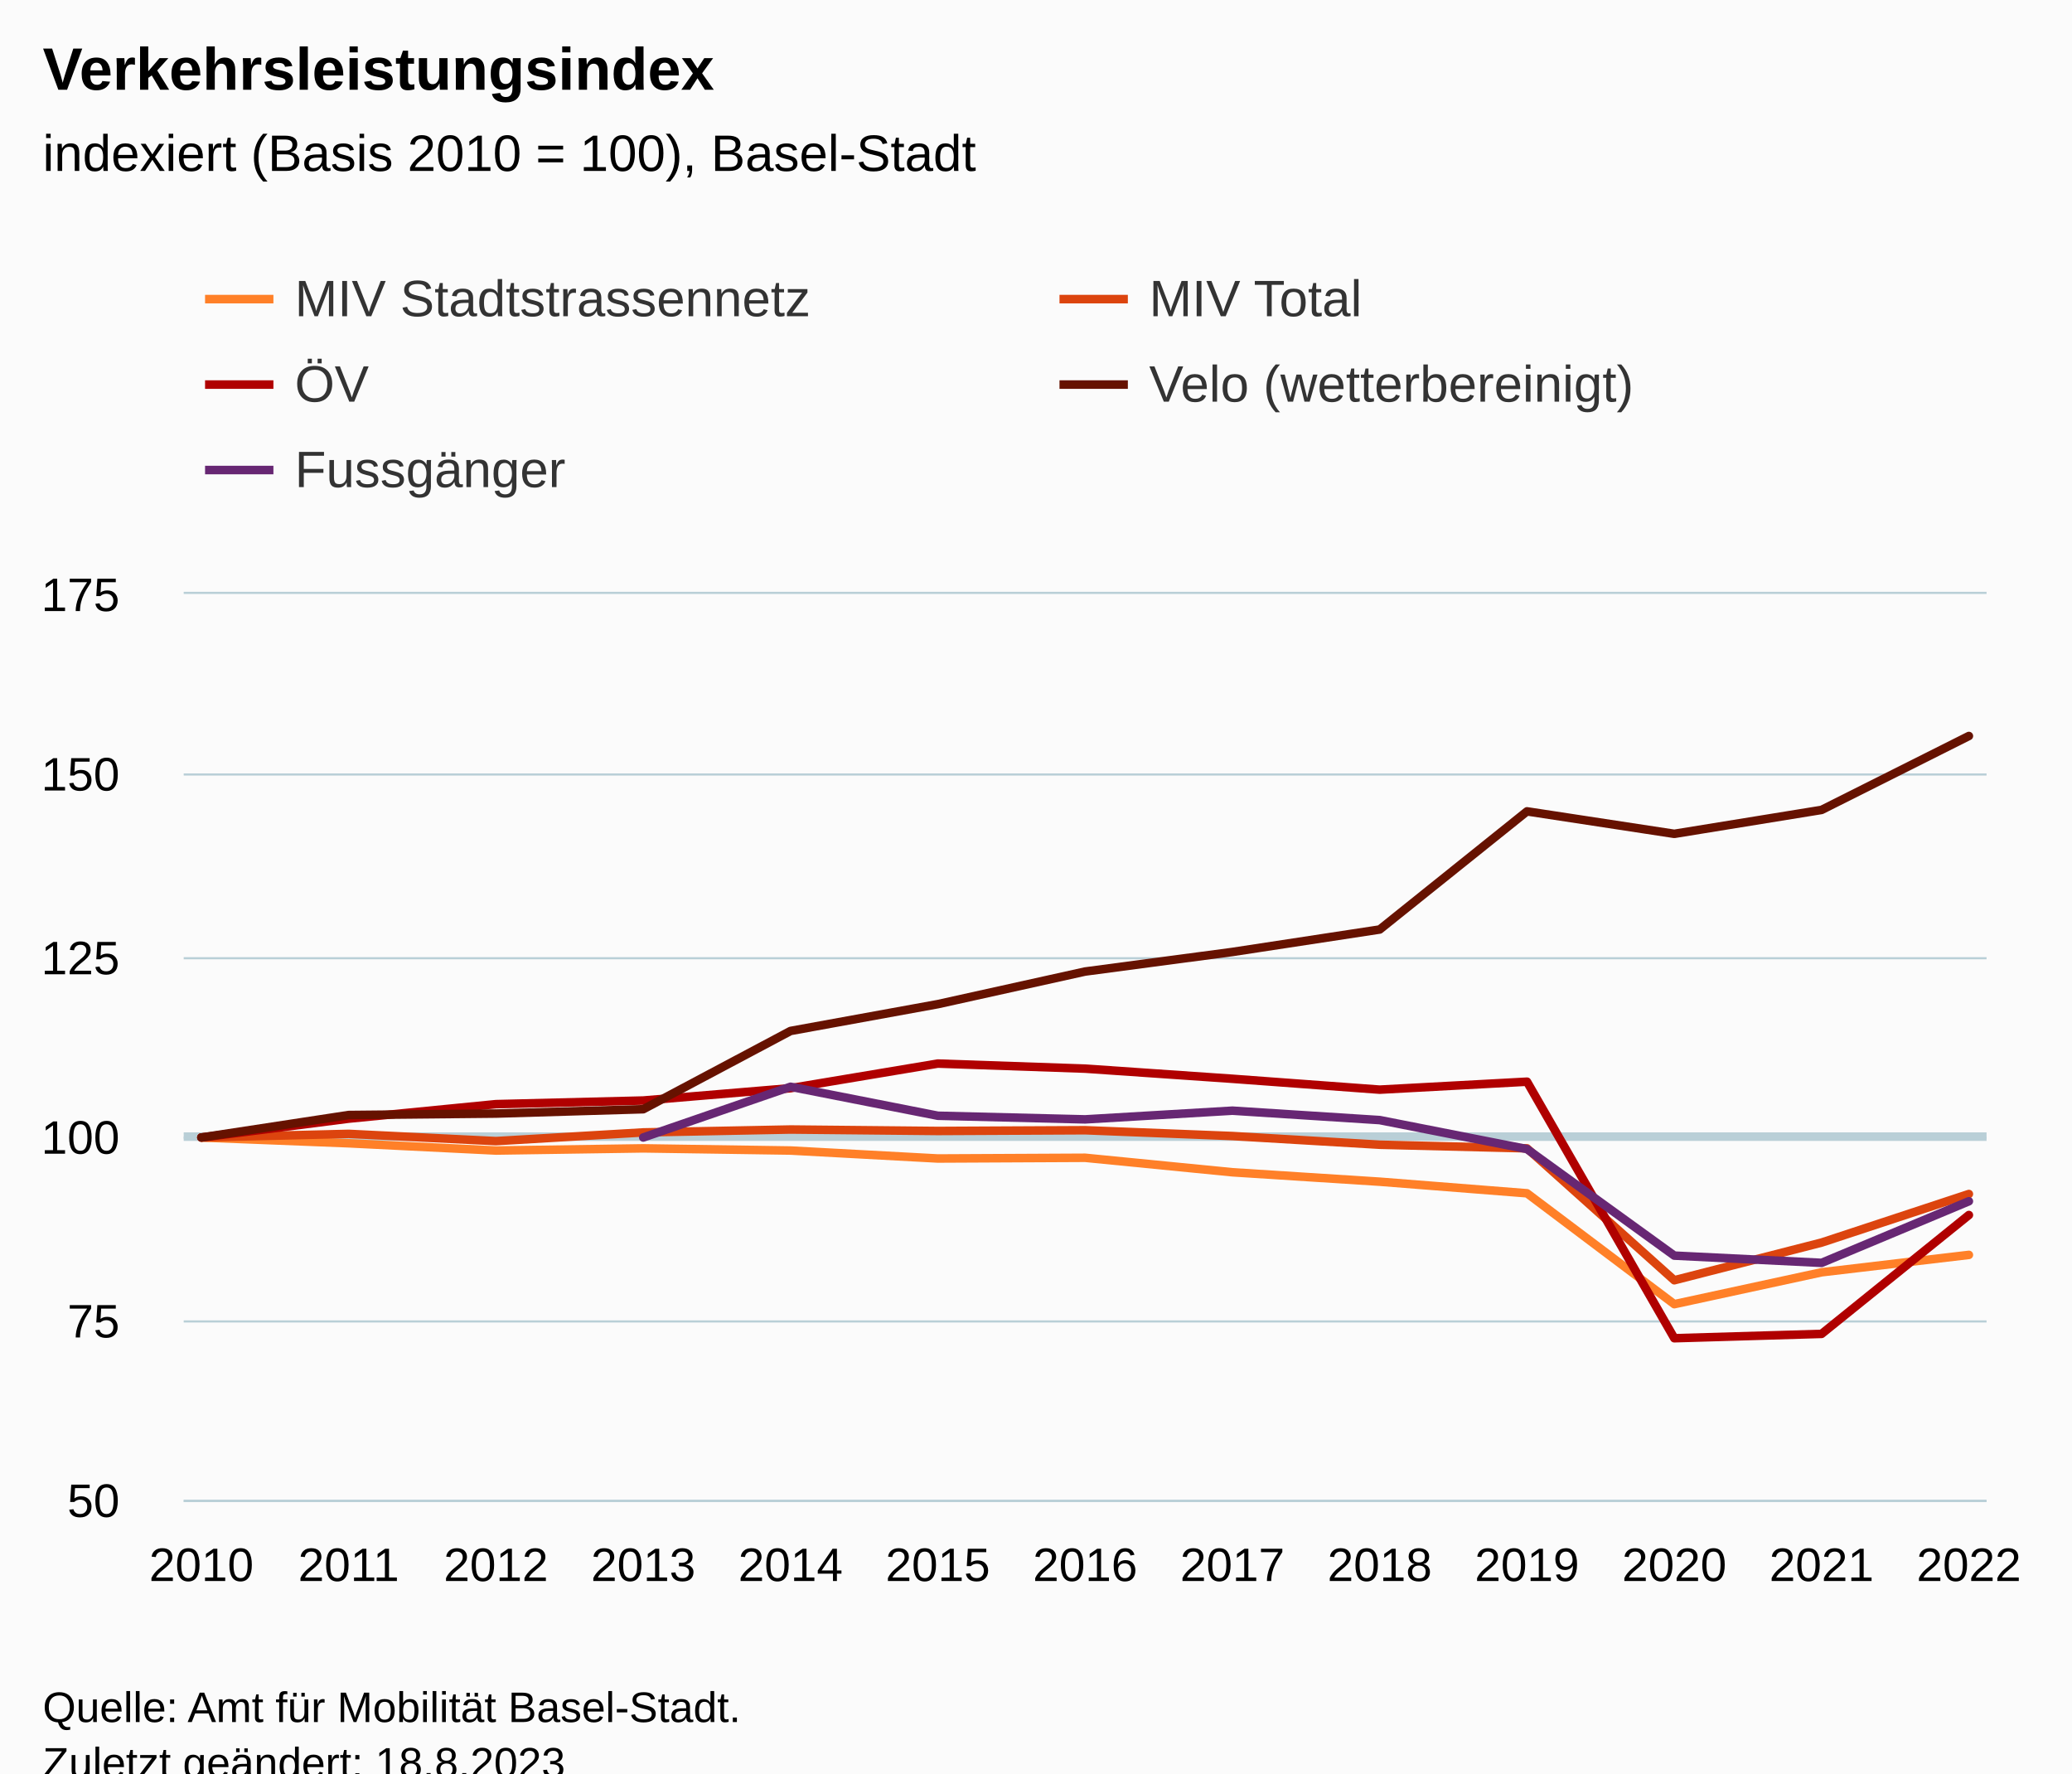
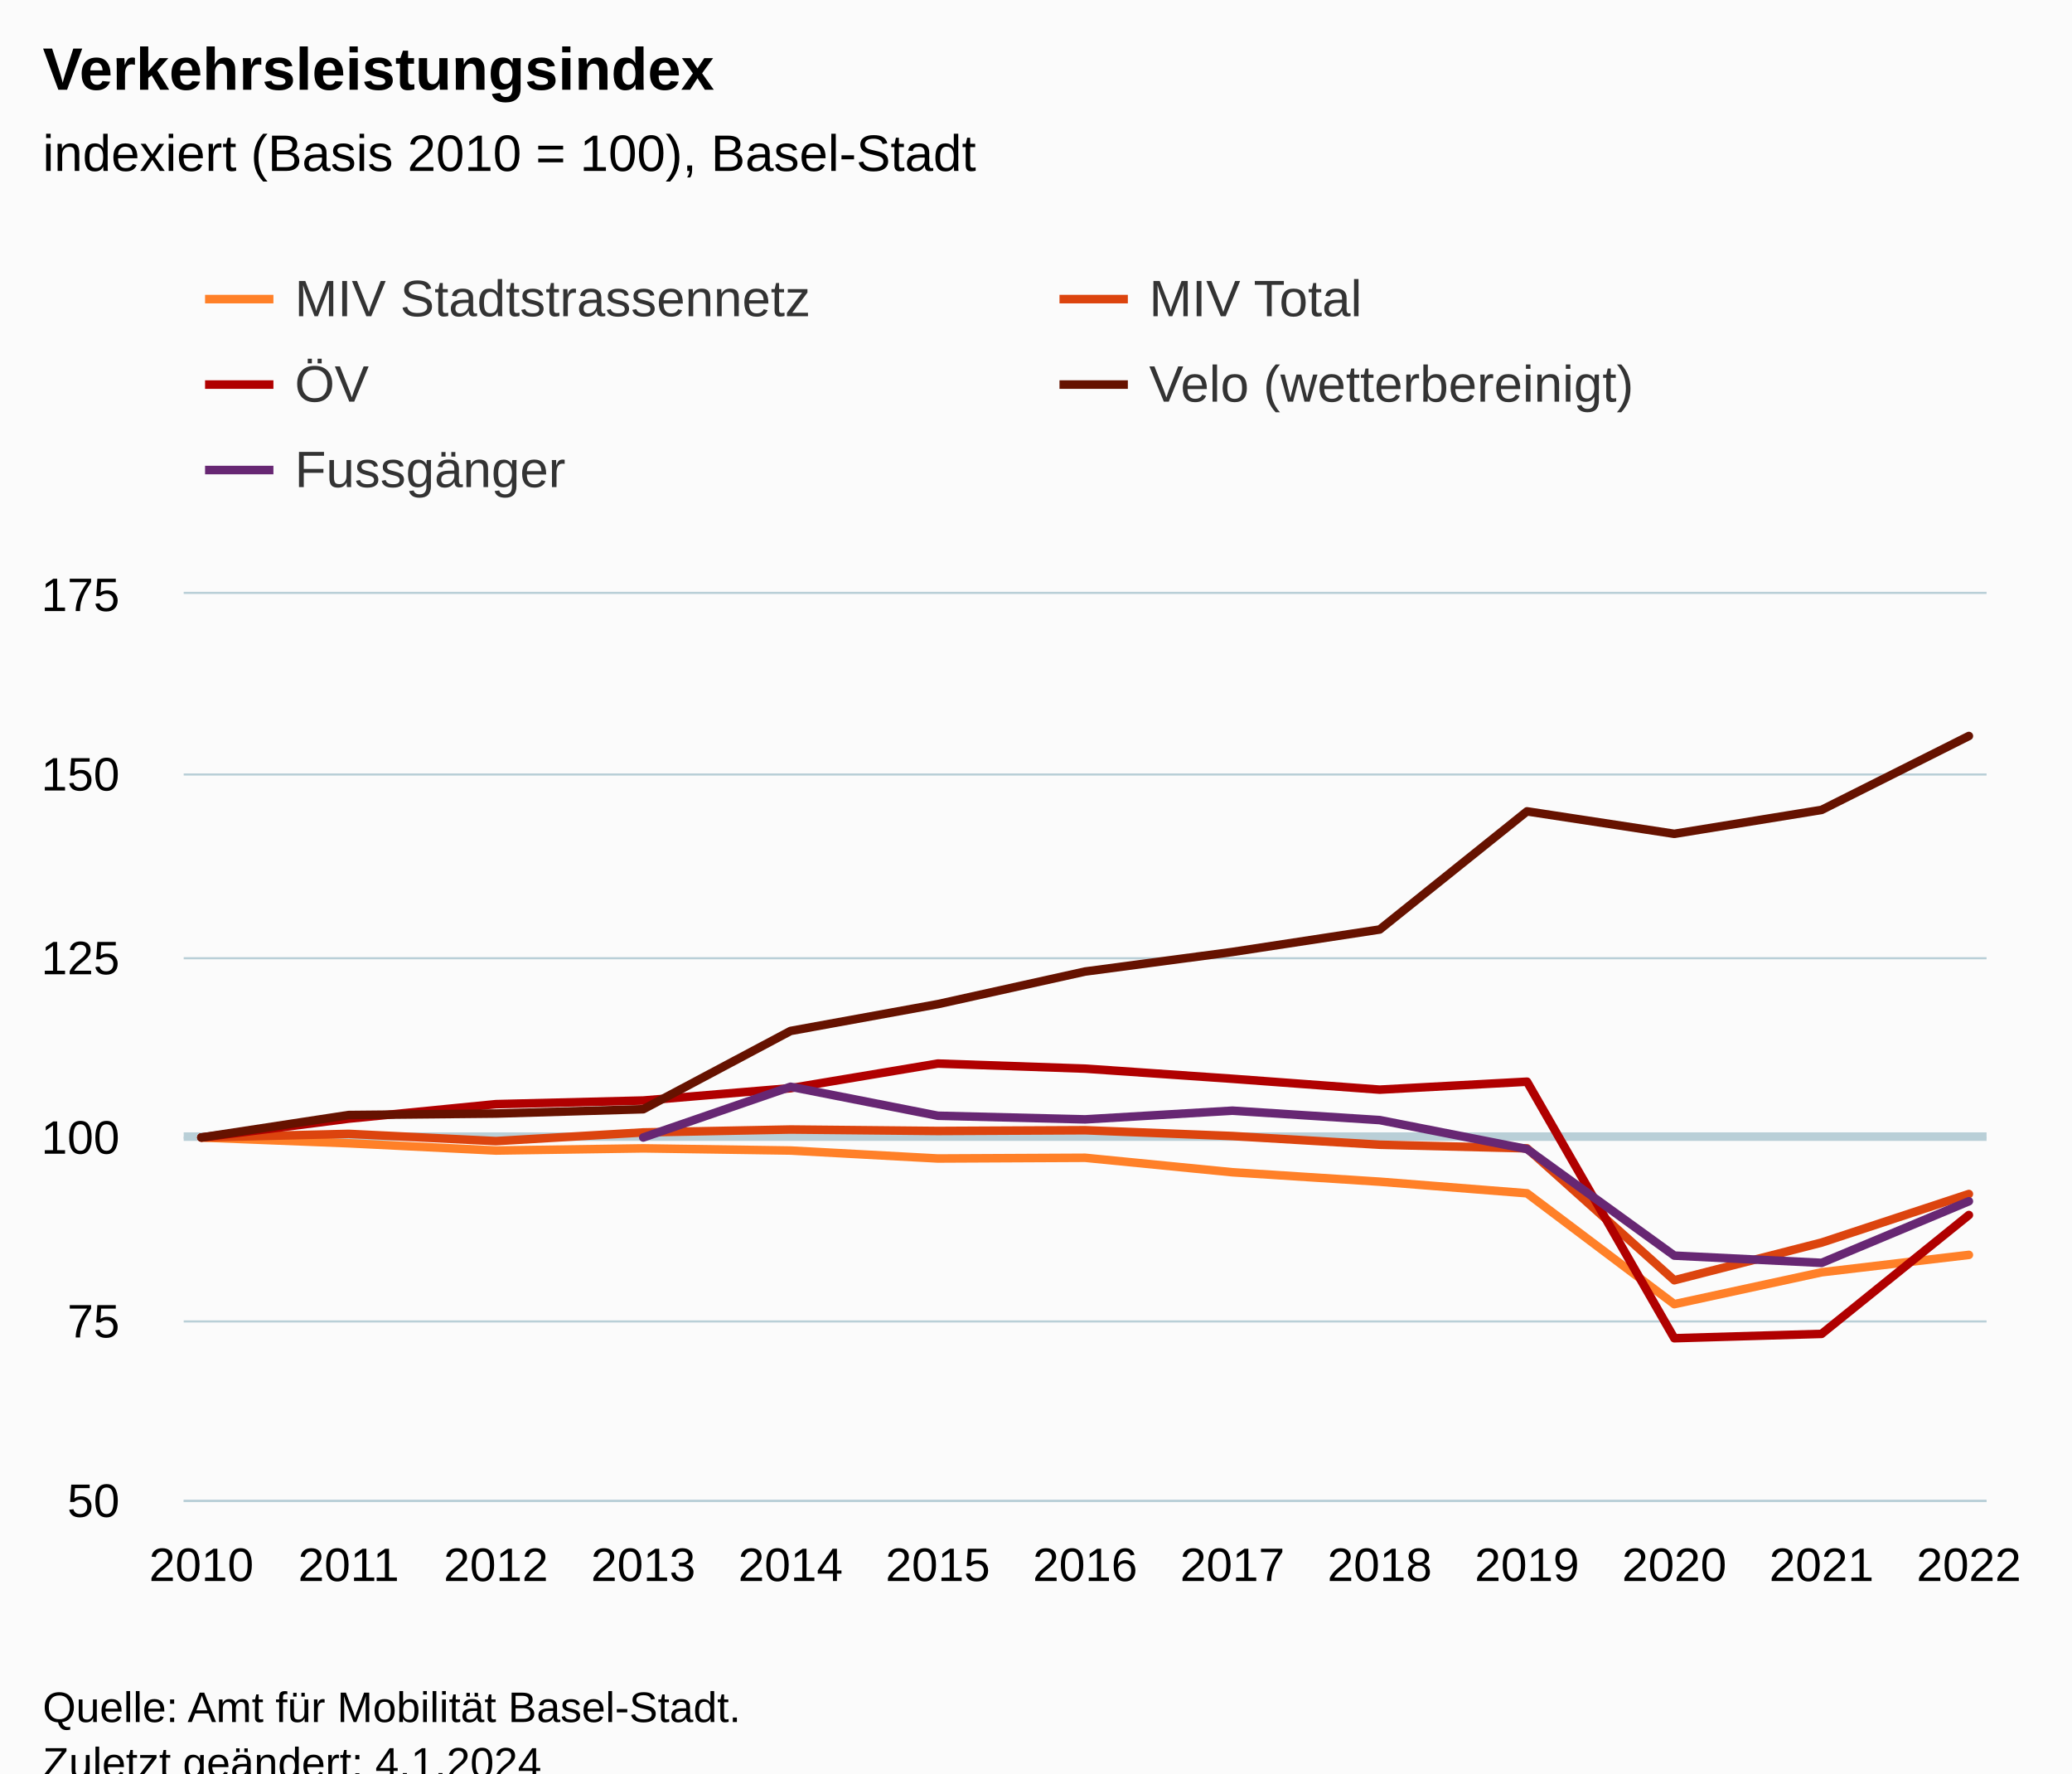
<svg xmlns="http://www.w3.org/2000/svg" version="1.1" class="highcharts-root" style="font-family:Arial;font-size:12px;" viewBox="0 0 485 415">
  <defs>
-     <clipPath id="highcharts-5spljel-72-">
+     <clipPath id="highcharts-5sdu6fn-72-">
      <rect x="0" y="0" width="422" height="212" fill="none" />
    </clipPath>
-     <clipPath id="highcharts-5spljel-86-">
+     <clipPath id="highcharts-5sdu6fn-86-">
      <rect x="0" y="0" width="422" height="212" fill="none" />
    </clipPath>
-     <clipPath id="highcharts-5spljel-139-">
+     <clipPath id="highcharts-5sdu6fn-139-">
      <rect x="43" y="139" width="422" height="212" fill="none" />
    </clipPath>
  </defs>
  <rect fill="#fbfbfb" class="highcharts-background" x="0" y="0" width="485" height="428" rx="0" ry="0" />
  <rect fill="none" class="highcharts-plot-background" x="43" y="139" width="422" height="212" />
  <g class="highcharts-pane-group" data-z-index="0" />
  <g class="highcharts-plot-lines-0" data-z-index="0">
    <path fill="none" class="highcharts-plot-line " stroke="#B9CFD7" stroke-width="2" d="M 43 266 L 465 266" />
  </g>
  <g class="highcharts-grid highcharts-xaxis-grid" data-z-index="1">
    <path fill="none" data-z-index="1" class="highcharts-grid-line" d="M 46.5 139 L 46.5 351" opacity="1" />
    <path fill="none" data-z-index="1" class="highcharts-grid-line" d="M 81.5 139 L 81.5 351" opacity="1" />
    <path fill="none" data-z-index="1" class="highcharts-grid-line" d="M 115.5 139 L 115.5 351" opacity="1" />
    <path fill="none" data-z-index="1" class="highcharts-grid-line" d="M 150.5 139 L 150.5 351" opacity="1" />
    <path fill="none" data-z-index="1" class="highcharts-grid-line" d="M 184.5 139 L 184.5 351" opacity="1" />
    <path fill="none" data-z-index="1" class="highcharts-grid-line" d="M 219.5 139 L 219.5 351" opacity="1" />
    <path fill="none" data-z-index="1" class="highcharts-grid-line" d="M 253.5 139 L 253.5 351" opacity="1" />
    <path fill="none" data-z-index="1" class="highcharts-grid-line" d="M 287.5 139 L 287.5 351" opacity="1" />
    <path fill="none" data-z-index="1" class="highcharts-grid-line" d="M 322.5 139 L 322.5 351" opacity="1" />
    <path fill="none" data-z-index="1" class="highcharts-grid-line" d="M 356.5 139 L 356.5 351" opacity="1" />
    <path fill="none" data-z-index="1" class="highcharts-grid-line" d="M 391.5 139 L 391.5 351" opacity="1" />
    <path fill="none" data-z-index="1" class="highcharts-grid-line" d="M 425.5 139 L 425.5 351" opacity="1" />
    <path fill="none" data-z-index="1" class="highcharts-grid-line" d="M 460.5 139 L 460.5 351" opacity="1" />
  </g>
  <g class="highcharts-grid highcharts-yaxis-grid" data-z-index="1">
    <path fill="none" stroke="#B9CFD7" stroke-width="0.5" data-z-index="1" class="highcharts-grid-line" d="M 43 351.25 L 465 351.25" opacity="1" />
    <path fill="none" stroke="#B9CFD7" stroke-width="0.5" data-z-index="1" class="highcharts-grid-line" d="M 43 309.25 L 465 309.25" opacity="1" />
    <path fill="none" stroke="#B9CFD7" stroke-width="0.5" data-z-index="1" class="highcharts-grid-line" d="M 43 266.25 L 465 266.25" opacity="1" />
    <path fill="none" stroke="#B9CFD7" stroke-width="0.5" data-z-index="1" class="highcharts-grid-line" d="M 43 224.25 L 465 224.25" opacity="1" />
    <path fill="none" stroke="#B9CFD7" stroke-width="0.5" data-z-index="1" class="highcharts-grid-line" d="M 43 181.25 L 465 181.25" opacity="1" />
    <path fill="none" stroke="#B9CFD7" stroke-width="0.5" data-z-index="1" class="highcharts-grid-line" d="M 43 138.75 L 465 138.75" opacity="1" />
  </g>
  <rect fill="none" class="highcharts-plot-border" data-z-index="1" x="43" y="139" width="422" height="212" />
  <g class="highcharts-axis highcharts-xaxis" data-z-index="2">
    <path fill="none" class="highcharts-axis-line" stroke="#B9CFD7" stroke-width="0.5" data-z-index="7" d="M 43 351.25 L 465 351.25" />
  </g>
  <g class="highcharts-axis highcharts-yaxis" data-z-index="2">
    <path fill="none" class="highcharts-axis-line" data-z-index="7" d="M 43 139 L 43 351" />
  </g>
  <g class="highcharts-series-group" data-z-index="3">
-     <g class="highcharts-series highcharts-series-0 highcharts-line-series" data-z-index="0.1" opacity="1" transform="translate(43,139) scale(1 1)" clip-path="url(#highcharts-5spljel-86-)">
+     <g class="highcharts-series highcharts-series-0 highcharts-line-series" data-z-index="0.1" opacity="1" transform="translate(43,139) scale(1 1)" clip-path="url(#highcharts-5sdu6fn-86-)">
      <path fill="none" d="M 4.137 127.2 L 38.614 128.557 L 73.092 130.253 L 107.569 129.744 L 142.046 130.253 L 176.523 132.118 L 211 131.949 L 245.477 135.341 L 279.954 137.546 L 314.431 140.259 L 348.908 166.208 L 383.386 158.746 L 417.863 154.675" class="highcharts-graph" data-z-index="1" stroke="#ff8028" stroke-width="2" stroke-linejoin="round" stroke-linecap="round" />
    </g>
    <g class="highcharts-markers highcharts-series-0 highcharts-line-series" data-z-index="0.1" opacity="1" transform="translate(43,139) scale(1 1)" clip-path="none" />
-     <g class="highcharts-series highcharts-series-1 highcharts-line-series" data-z-index="0.1" opacity="1" transform="translate(43,139) scale(1 1)" clip-path="url(#highcharts-5spljel-86-)">
+     <g class="highcharts-series highcharts-series-1 highcharts-line-series" data-z-index="0.1" opacity="1" transform="translate(43,139) scale(1 1)" clip-path="url(#highcharts-5sdu6fn-86-)">
      <path fill="none" d="M 4.137 127.2 L 38.614 126.352 L 73.092 128.048 L 107.569 126.013 L 142.046 125.334 L 176.523 125.674 L 211 125.504 L 245.477 126.861 L 279.954 128.896 L 314.431 129.744 L 348.908 160.611 L 383.386 151.792 L 417.863 140.429" class="highcharts-graph" data-z-index="1" stroke="#dc440e" stroke-width="2" stroke-linejoin="round" stroke-linecap="round" />
    </g>
    <g class="highcharts-markers highcharts-series-1 highcharts-line-series" data-z-index="0.1" opacity="1" transform="translate(43,139) scale(1 1)" clip-path="none" />
-     <g class="highcharts-series highcharts-series-2 highcharts-line-series" data-z-index="0.1" opacity="1" transform="translate(43,139) scale(1 1)" clip-path="url(#highcharts-5spljel-86-)">
+     <g class="highcharts-series highcharts-series-2 highcharts-line-series" data-z-index="0.1" opacity="1" transform="translate(43,139) scale(1 1)" clip-path="url(#highcharts-5sdu6fn-86-)">
      <path fill="none" d="M 4.137 127.2 L 38.614 122.79 L 73.092 119.398 L 107.569 118.55 L 142.046 115.667 L 176.523 109.901 L 211 111.088 L 245.477 113.462 L 279.954 116.006 L 314.431 114.141 L 348.908 174.179 L 383.386 173.162 L 417.863 145.347" class="highcharts-graph" data-z-index="1" stroke="#b00000" stroke-width="2" stroke-linejoin="round" stroke-linecap="round" />
    </g>
    <g class="highcharts-markers highcharts-series-2 highcharts-line-series" data-z-index="0.1" opacity="1" transform="translate(43,139) scale(1 1)" clip-path="none" />
-     <g class="highcharts-series highcharts-series-3 highcharts-line-series" data-z-index="0.1" opacity="1" transform="translate(43,139) scale(1 1)" clip-path="url(#highcharts-5spljel-86-)">
+     <g class="highcharts-series highcharts-series-3 highcharts-line-series" data-z-index="0.1" opacity="1" transform="translate(43,139) scale(1 1)" clip-path="url(#highcharts-5sdu6fn-86-)">
      <path fill="none" d="M 4.137 127.2 L 38.614 121.942 L 73.092 121.603 L 107.569 120.586 L 142.046 102.269 L 176.523 95.994 L 211 88.362 L 245.477 83.782 L 279.954 78.525 L 314.431 50.88 L 348.908 56.138 L 383.386 50.541 L 417.863 33.242" class="highcharts-graph" data-z-index="1" stroke="#661200" stroke-width="2" stroke-linejoin="round" stroke-linecap="round" />
    </g>
    <g class="highcharts-markers highcharts-series-3 highcharts-line-series" data-z-index="0.1" opacity="1" transform="translate(43,139) scale(1 1)" clip-path="none" />
-     <g class="highcharts-series highcharts-series-4 highcharts-line-series" data-z-index="0.1" opacity="1" transform="translate(43,139) scale(1 1)" clip-path="url(#highcharts-5spljel-86-)">
+     <g class="highcharts-series highcharts-series-4 highcharts-line-series" data-z-index="0.1" opacity="1" transform="translate(43,139) scale(1 1)" clip-path="url(#highcharts-5sdu6fn-86-)">
      <path fill="none" d="M 107.569 127.2 L 142.046 115.328 L 176.523 122.112 L 211 122.96 L 245.477 120.925 L 279.954 123.13 L 314.431 129.914 L 348.908 154.845 L 383.386 156.541 L 417.863 142.125" class="highcharts-graph" data-z-index="1" stroke="#672773" stroke-width="2" stroke-linejoin="round" stroke-linecap="round" />
    </g>
    <g class="highcharts-markers highcharts-series-4 highcharts-line-series" data-z-index="0.1" opacity="1" transform="translate(43,139) scale(1 1)" clip-path="none" />
  </g>
  <text x="10" text-anchor="start" class="highcharts-title" data-z-index="4" style="color:#000000;font-size:14px;font-weight:bold;fill:#000000;" y="21">
    <tspan>Verkehrsleistungsindex</tspan>
  </text>
  <text x="10" text-anchor="start" class="highcharts-subtitle" data-z-index="4" style="color:#000000;font-size:12px;font-weight:normal;fill:#000000;" y="40">
    <tspan>indexiert (Basis 2010 = 100), Basel-Stadt</tspan>
  </text>
  <text x="10" text-anchor="start" class="highcharts-caption" data-z-index="4" style="color:#666666;fill:#666666;" y="385" />
  <g class="highcharts-legend" data-z-index="7" transform="translate(40,56)">
    <rect fill="none" class="highcharts-legend-box" rx="0" ry="0" x="0" y="0" width="396" height="71" visibility="visible" />
    <g data-z-index="1">
      <g>
        <g class="highcharts-legend-item highcharts-line-series highcharts-color-undefined highcharts-series-0" data-z-index="1" transform="translate(8,3)">
          <path fill="none" d="M 0 11 L 16 11" class="highcharts-graph" stroke="#ff8028" stroke-width="2" />
          <text x="21" style="color:#333333;cursor:pointer;font-size:12px;font-weight:normal;fill:#333333;" text-anchor="start" data-z-index="2" y="15">
            <tspan>MIV Stadtstrassennetz</tspan>
          </text>
        </g>
        <g class="highcharts-legend-item highcharts-line-series highcharts-color-undefined highcharts-series-1" data-z-index="1" transform="translate(208,3)">
          <path fill="none" d="M 0 11 L 16 11" class="highcharts-graph" stroke="#dc440e" stroke-width="2" />
          <text x="21" y="15" style="color:#333333;cursor:pointer;font-size:12px;font-weight:normal;fill:#333333;" text-anchor="start" data-z-index="2">
            <tspan>MIV Total</tspan>
          </text>
        </g>
        <g class="highcharts-legend-item highcharts-line-series highcharts-color-undefined highcharts-series-2" data-z-index="1" transform="translate(8,23)">
          <path fill="none" d="M 0 11 L 16 11" class="highcharts-graph" stroke="#b00000" stroke-width="2" />
          <text x="21" y="15" style="color:#333333;cursor:pointer;font-size:12px;font-weight:normal;fill:#333333;" text-anchor="start" data-z-index="2">
            <tspan>ÖV</tspan>
          </text>
        </g>
        <g class="highcharts-legend-item highcharts-line-series highcharts-color-undefined highcharts-series-3" data-z-index="1" transform="translate(208,23)">
          <path fill="none" d="M 0 11 L 16 11" class="highcharts-graph" stroke="#661200" stroke-width="2" />
          <text x="21" y="15" style="color:#333333;cursor:pointer;font-size:12px;font-weight:normal;fill:#333333;" text-anchor="start" data-z-index="2">
            <tspan>Velo (wetterbereinigt)</tspan>
          </text>
        </g>
        <g class="highcharts-legend-item highcharts-line-series highcharts-color-undefined highcharts-series-4" data-z-index="1" transform="translate(8,43)">
          <path fill="none" d="M 0 11 L 16 11" class="highcharts-graph" stroke="#672773" stroke-width="2" />
          <text x="21" y="15" style="color:#333333;cursor:pointer;font-size:12px;font-weight:normal;fill:#333333;" text-anchor="start" data-z-index="2">
            <tspan>Fussgänger</tspan>
          </text>
        </g>
      </g>
    </g>
  </g>
  <g class="highcharts-axis-labels highcharts-xaxis-labels" data-z-index="7">
    <text x="47.137" style="color:#000000;cursor:default;font-size:11px;fill:#000000;" text-anchor="middle" transform="translate(0,0)" y="370" opacity="1">2010</text>
    <text x="81.614" style="color:#000000;cursor:default;font-size:11px;fill:#000000;" text-anchor="middle" transform="translate(0,0)" y="370" opacity="1">2011</text>
    <text x="116.092" style="color:#000000;cursor:default;font-size:11px;fill:#000000;" text-anchor="middle" transform="translate(0,0)" y="370" opacity="1">2012</text>
    <text x="150.569" style="color:#000000;cursor:default;font-size:11px;fill:#000000;" text-anchor="middle" transform="translate(0,0)" y="370" opacity="1">2013</text>
    <text x="185.046" style="color:#000000;cursor:default;font-size:11px;fill:#000000;" text-anchor="middle" transform="translate(0,0)" y="370" opacity="1">2014</text>
    <text x="219.523" style="color:#000000;cursor:default;font-size:11px;fill:#000000;" text-anchor="middle" transform="translate(0,0)" y="370" opacity="1">2015</text>
    <text x="254" style="color:#000000;cursor:default;font-size:11px;fill:#000000;" text-anchor="middle" transform="translate(0,0)" y="370" opacity="1">2016</text>
    <text x="288.477" style="color:#000000;cursor:default;font-size:11px;fill:#000000;" text-anchor="middle" transform="translate(0,0)" y="370" opacity="1">2017</text>
    <text x="322.954" style="color:#000000;cursor:default;font-size:11px;fill:#000000;" text-anchor="middle" transform="translate(0,0)" y="370" opacity="1">2018</text>
    <text x="357.431" style="color:#000000;cursor:default;font-size:11px;fill:#000000;" text-anchor="middle" transform="translate(0,0)" y="370" opacity="1">2019</text>
    <text x="391.908" style="color:#000000;cursor:default;font-size:11px;fill:#000000;" text-anchor="middle" transform="translate(0,0)" y="370" opacity="1">2020</text>
    <text x="426.386" style="color:#000000;cursor:default;font-size:11px;fill:#000000;" text-anchor="middle" transform="translate(0,0)" y="370" opacity="1">2021</text>
    <text x="460.863" style="color:#000000;cursor:default;font-size:11px;fill:#000000;" text-anchor="middle" transform="translate(0,0)" y="370" opacity="1">2022</text>
  </g>
  <g class="highcharts-axis-labels highcharts-yaxis-labels" data-z-index="7">
    <text x="28" style="color:#000000;cursor:default;font-size:11px;fill:#000000;" text-anchor="end" transform="translate(0,0)" y="355" opacity="1">50</text>
    <text x="28" style="color:#000000;cursor:default;font-size:11px;fill:#000000;" text-anchor="end" transform="translate(0,0)" y="313" opacity="1">75</text>
    <text x="28" style="color:#000000;cursor:default;font-size:11px;fill:#000000;" text-anchor="end" transform="translate(0,0)" y="270" opacity="1">100</text>
    <text x="28" style="color:#000000;cursor:default;font-size:11px;fill:#000000;" text-anchor="end" transform="translate(0,0)" y="228" opacity="1">125</text>
    <text x="28" style="color:#000000;cursor:default;font-size:11px;fill:#000000;" text-anchor="end" transform="translate(0,0)" y="185" opacity="1">150</text>
    <text x="28" style="color:#000000;cursor:default;font-size:11px;fill:#000000;" text-anchor="end" transform="translate(0,0)" y="143" opacity="1">175</text>
  </g>
  <text x="10" class="highcharts-credits" text-anchor="start" data-z-index="8" style="cursor:default;color:#000000;font-size:10px;fill:#000000;" y="403">
    <tspan>Quelle: Amt für Mobilität Basel-Stadt.</tspan>
-     <tspan x="10" dy="13">Zuletzt geändert: 18.8.2023</tspan>
+     <tspan x="10" dy="13">Zuletzt geändert: 4.1.2024</tspan>
  </text>
-   <g class="highcharts-control-points" data-z-index="99" clip-path="url(#highcharts-5spljel-139-)" />
+   <g class="highcharts-control-points" data-z-index="99" clip-path="url(#highcharts-5sdu6fn-139-)" />
</svg>
